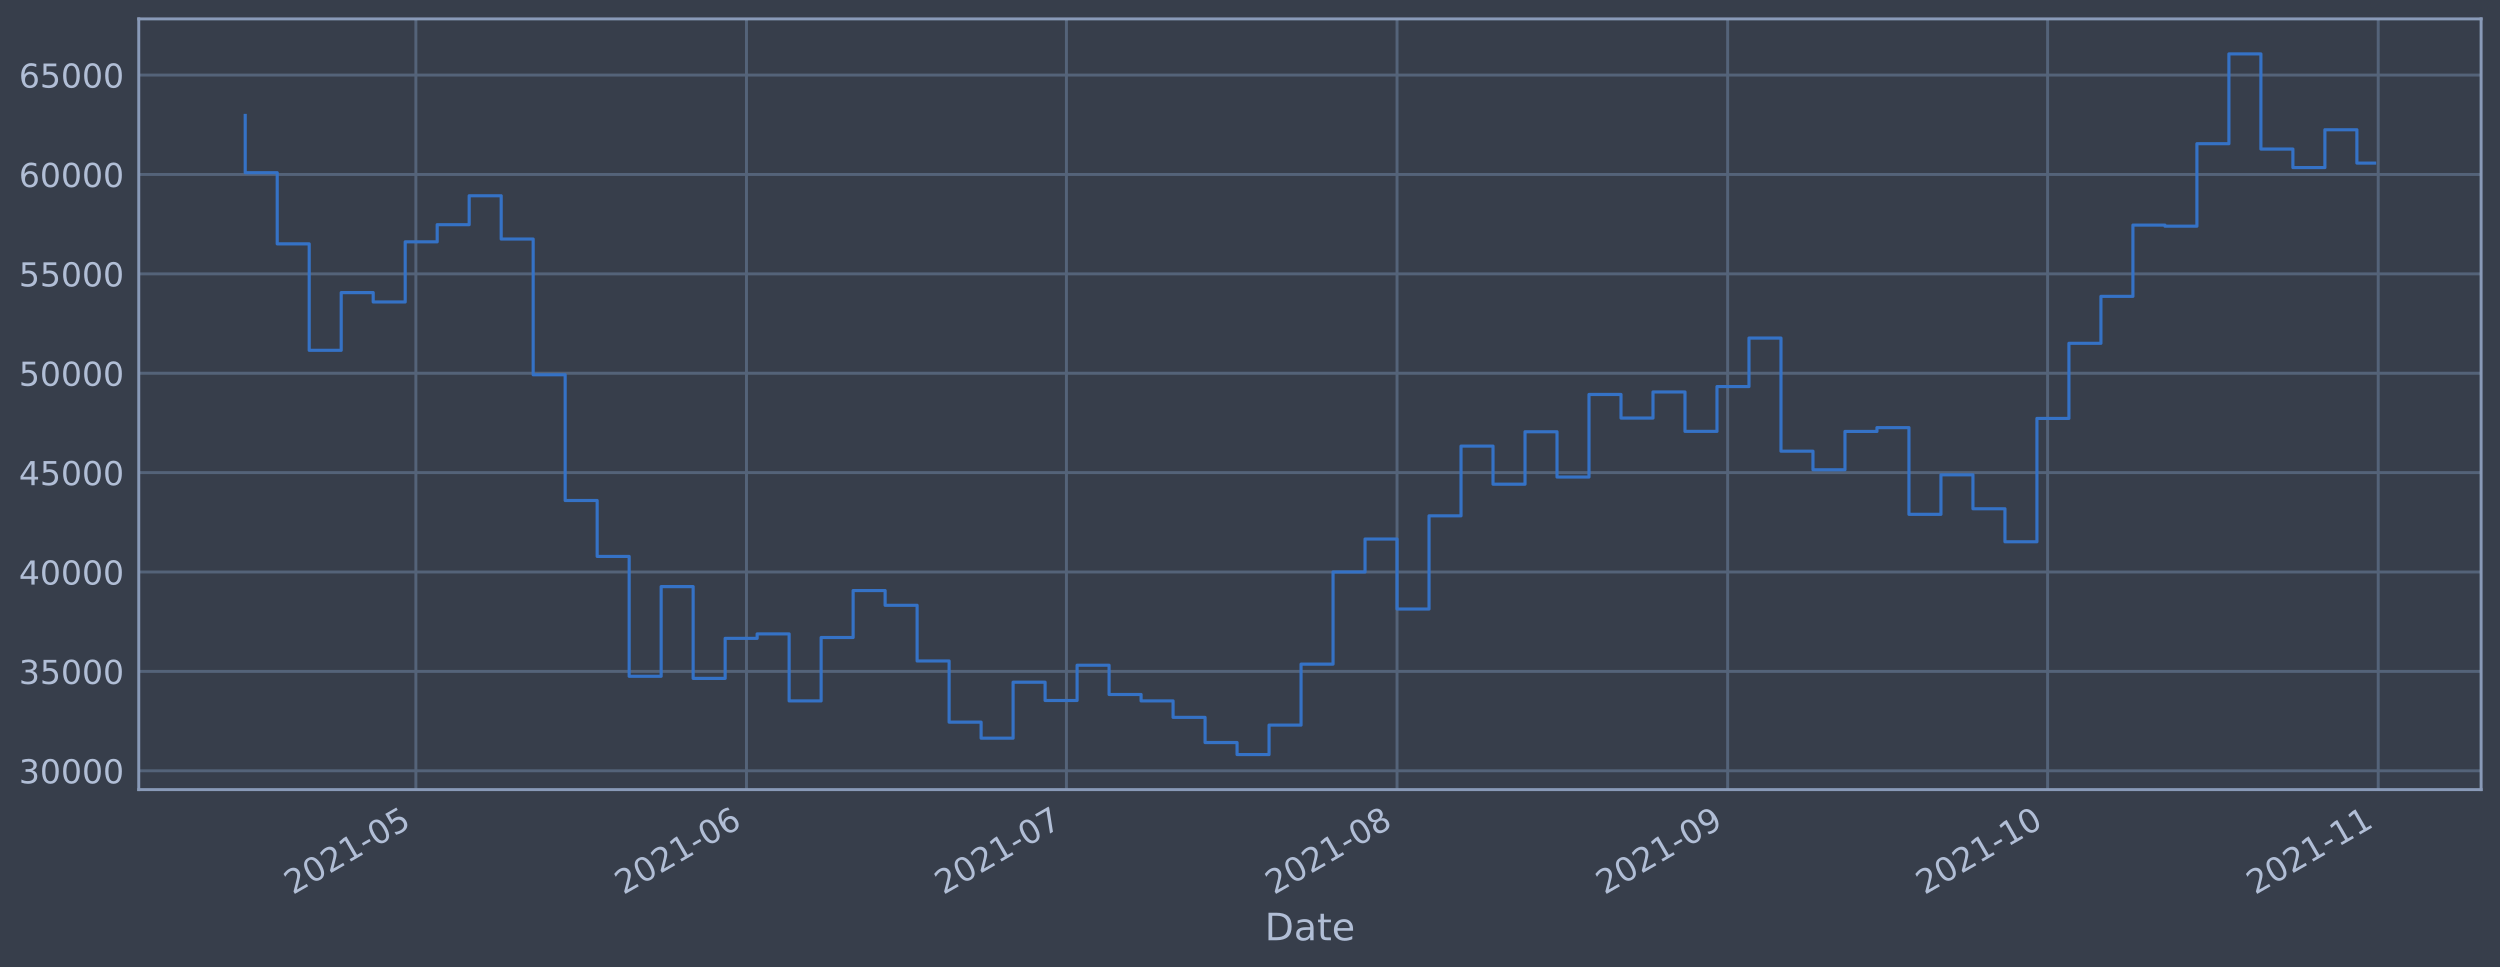
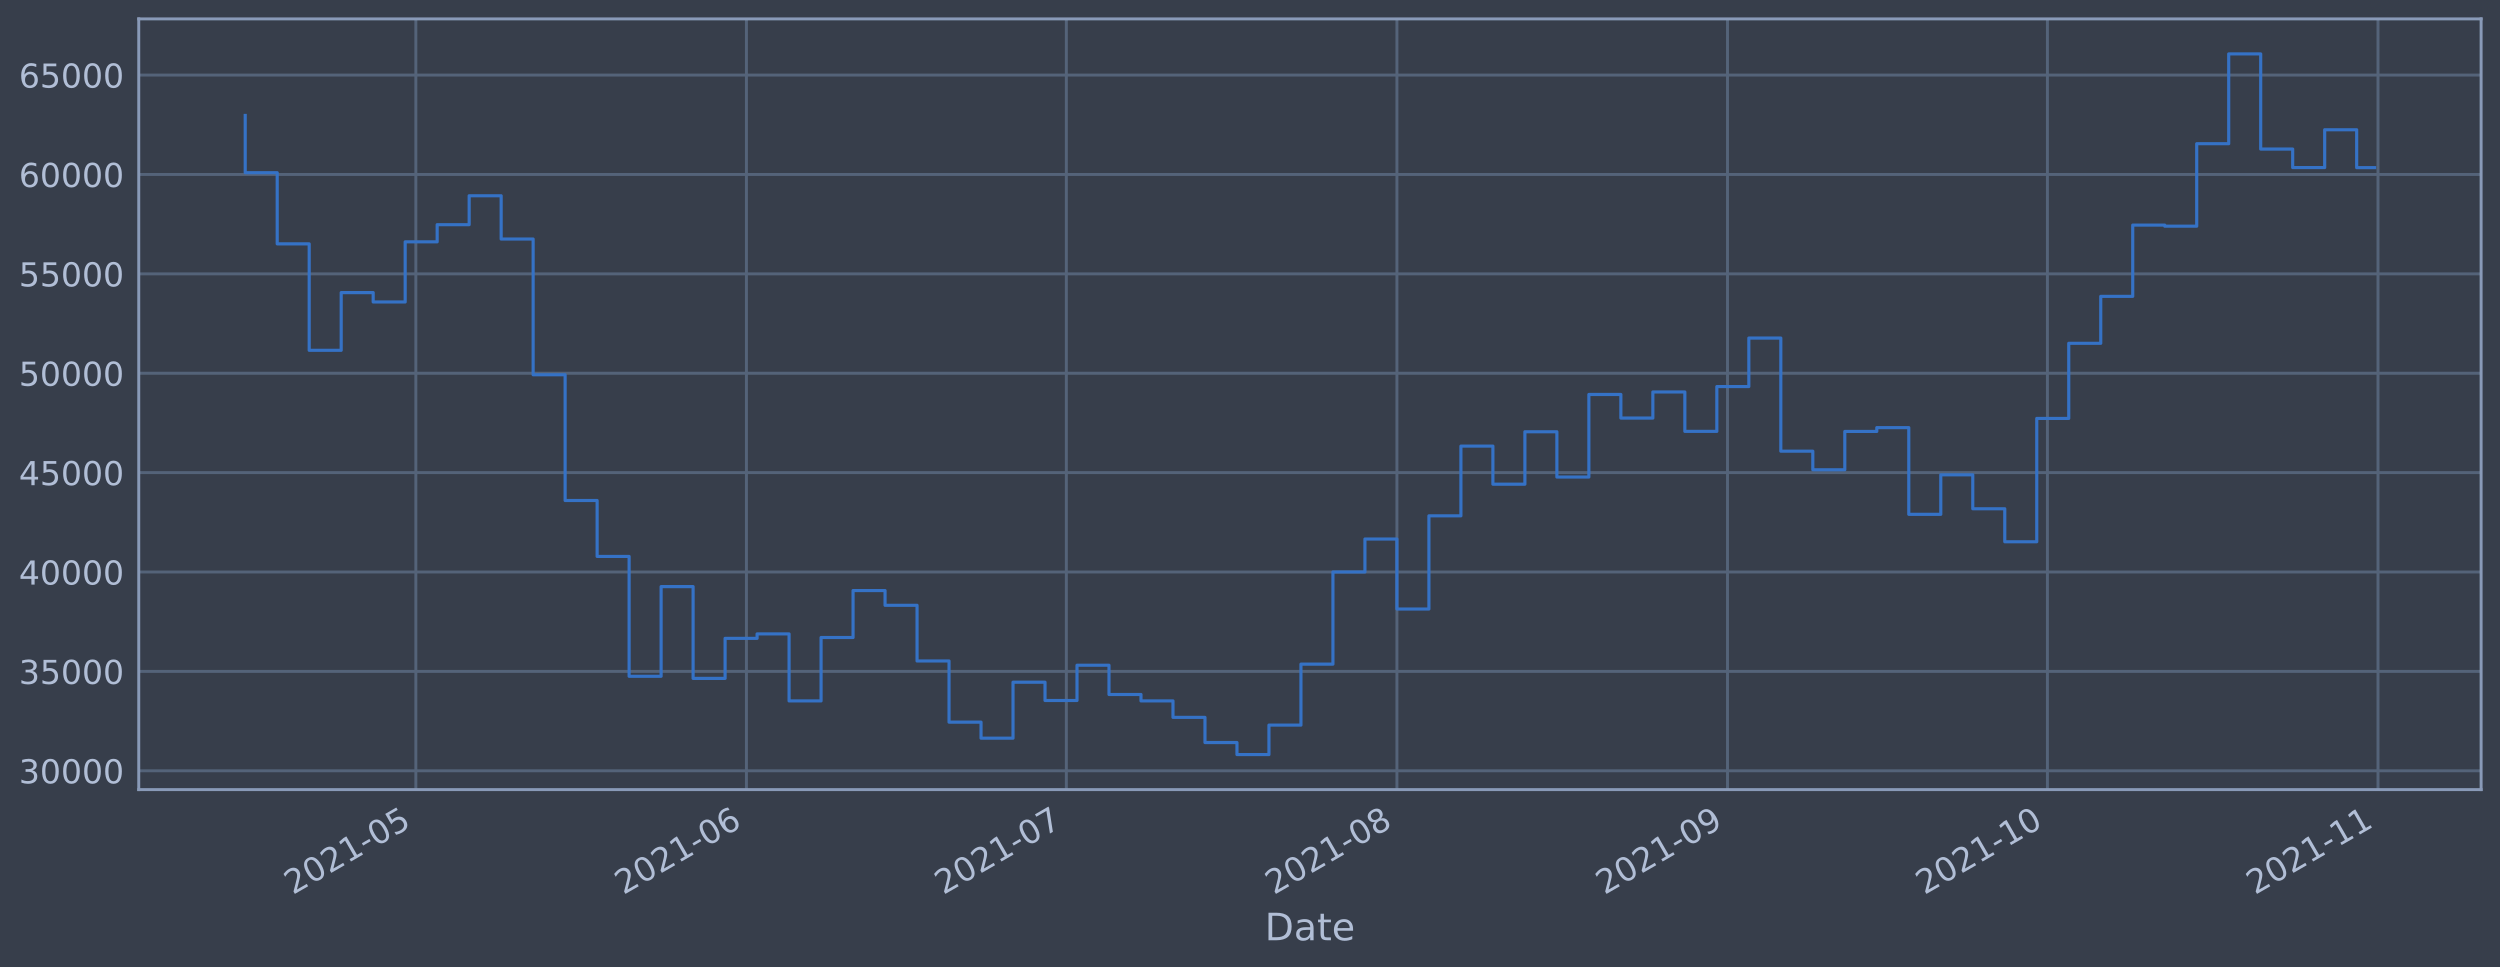
<svg xmlns="http://www.w3.org/2000/svg" xmlns:xlink="http://www.w3.org/1999/xlink" height="368.58pt" version="1.1" viewBox="0 0 952.884 368.58" width="952.884pt">
  <defs>
    <style type="text/css">*{stroke-linecap:butt;stroke-linejoin:round;}</style>
  </defs>
  <g id="figure_1">
    <g id="patch_1">
      <path d="M 0 368.58  L 952.884 368.58  L 952.884 0  L 0 0  z " style="fill:#373e4b;" />
    </g>
    <g id="axes_1">
      <g id="patch_2">
        <path d="M 52.884 300.96  L 945.684 300.96  L 945.684 7.2  L 52.884 7.2  z " style="fill:#373e4b;" />
      </g>
      <g id="matplotlib.axis_1">
        <g id="xtick_1">
          <g id="line2d_1">
-             <path clip-path="url(#p9b3c580900)" d="M 158.506 300.96  L 158.506 7.2  " style="fill:none;stroke:#546379;stroke-linecap:square;stroke-width:1.12;" />
+             <path clip-path="url(#pe6ac286fce)" d="M 158.499 300.96  L 158.499 7.2  " style="fill:none;stroke:#546379;stroke-linecap:square;stroke-width:1.12;" />
          </g>
          <g id="line2d_2" />
          <g id="text_1">
-             <g style="fill:#b1bed6;" transform="translate(111.6023 341.1745)rotate(-30)scale(0.126 -0.126)">
+             <g style="fill:#b1bed6;" transform="translate(111.5957 341.1745)rotate(-30)scale(0.126 -0.126)">
              <defs>
                <path d="M 1228 531  L 3431 531  L 3431 0  L 469 0  L 469 531  Q 828 903 1448 1529  Q 2069 2156 2228 2338  Q 2531 2678 2651 2914  Q 2772 3150 2772 3378  Q 2772 3750 2511 3984  Q 2250 4219 1831 4219  Q 1534 4219 1204 4116  Q 875 4013 500 3803  L 500 4441  Q 881 4594 1212 4672  Q 1544 4750 1819 4750  Q 2544 4750 2975 4387  Q 3406 4025 3406 3419  Q 3406 3131 3298 2873  Q 3191 2616 2906 2266  Q 2828 2175 2409 1742  Q 1991 1309 1228 531  z " id="DejaVuSans-32" transform="scale(0.015625)" />
                <path d="M 2034 4250  Q 1547 4250 1301 3770  Q 1056 3291 1056 2328  Q 1056 1369 1301 889  Q 1547 409 2034 409  Q 2525 409 2770 889  Q 3016 1369 3016 2328  Q 3016 3291 2770 3770  Q 2525 4250 2034 4250  z M 2034 4750  Q 2819 4750 3233 4129  Q 3647 3509 3647 2328  Q 3647 1150 3233 529  Q 2819 -91 2034 -91  Q 1250 -91 836 529  Q 422 1150 422 2328  Q 422 3509 836 4129  Q 1250 4750 2034 4750  z " id="DejaVuSans-30" transform="scale(0.015625)" />
                <path d="M 794 531  L 1825 531  L 1825 4091  L 703 3866  L 703 4441  L 1819 4666  L 2450 4666  L 2450 531  L 3481 531  L 3481 0  L 794 0  L 794 531  z " id="DejaVuSans-31" transform="scale(0.015625)" />
                <path d="M 313 2009  L 1997 2009  L 1997 1497  L 313 1497  L 313 2009  z " id="DejaVuSans-2d" transform="scale(0.015625)" />
                <path d="M 691 4666  L 3169 4666  L 3169 4134  L 1269 4134  L 1269 2991  Q 1406 3038 1543 3061  Q 1681 3084 1819 3084  Q 2600 3084 3056 2656  Q 3513 2228 3513 1497  Q 3513 744 3044 326  Q 2575 -91 1722 -91  Q 1428 -91 1123 -41  Q 819 9 494 109  L 494 744  Q 775 591 1075 516  Q 1375 441 1709 441  Q 2250 441 2565 725  Q 2881 1009 2881 1497  Q 2881 1984 2565 2268  Q 2250 2553 1709 2553  Q 1456 2553 1204 2497  Q 953 2441 691 2322  L 691 4666  z " id="DejaVuSans-35" transform="scale(0.015625)" />
              </defs>
              <use xlink:href="#DejaVuSans-32" />
              <use x="63.623" xlink:href="#DejaVuSans-30" />
              <use x="127.246" xlink:href="#DejaVuSans-32" />
              <use x="190.869" xlink:href="#DejaVuSans-31" />
              <use x="254.492" xlink:href="#DejaVuSans-2d" />
              <use x="290.576" xlink:href="#DejaVuSans-30" />
              <use x="354.199" xlink:href="#DejaVuSans-35" />
            </g>
          </g>
        </g>
        <g id="xtick_2">
          <g id="line2d_3">
-             <path clip-path="url(#p9b3c580900)" d="M 284.521 300.96  L 284.521 7.2  " style="fill:none;stroke:#546379;stroke-linecap:square;stroke-width:1.12;" />
+             <path clip-path="url(#pe6ac286fce)" d="M 284.501 300.96  L 284.501 7.2  " style="fill:none;stroke:#546379;stroke-linecap:square;stroke-width:1.12;" />
          </g>
          <g id="line2d_4" />
          <g id="text_2">
-             <g style="fill:#b1bed6;" transform="translate(237.6173 341.1745)rotate(-30)scale(0.126 -0.126)">
+             <g style="fill:#b1bed6;" transform="translate(237.598 341.1745)rotate(-30)scale(0.126 -0.126)">
              <defs>
                <path d="M 2113 2584  Q 1688 2584 1439 2293  Q 1191 2003 1191 1497  Q 1191 994 1439 701  Q 1688 409 2113 409  Q 2538 409 2786 701  Q 3034 994 3034 1497  Q 3034 2003 2786 2293  Q 2538 2584 2113 2584  z M 3366 4563  L 3366 3988  Q 3128 4100 2886 4159  Q 2644 4219 2406 4219  Q 1781 4219 1451 3797  Q 1122 3375 1075 2522  Q 1259 2794 1537 2939  Q 1816 3084 2150 3084  Q 2853 3084 3261 2657  Q 3669 2231 3669 1497  Q 3669 778 3244 343  Q 2819 -91 2113 -91  Q 1303 -91 875 529  Q 447 1150 447 2328  Q 447 3434 972 4092  Q 1497 4750 2381 4750  Q 2619 4750 2861 4703  Q 3103 4656 3366 4563  z " id="DejaVuSans-36" transform="scale(0.015625)" />
              </defs>
              <use xlink:href="#DejaVuSans-32" />
              <use x="63.623" xlink:href="#DejaVuSans-30" />
              <use x="127.246" xlink:href="#DejaVuSans-32" />
              <use x="190.869" xlink:href="#DejaVuSans-31" />
              <use x="254.492" xlink:href="#DejaVuSans-2d" />
              <use x="290.576" xlink:href="#DejaVuSans-30" />
              <use x="354.199" xlink:href="#DejaVuSans-36" />
            </g>
          </g>
        </g>
        <g id="xtick_3">
          <g id="line2d_5">
-             <path clip-path="url(#p9b3c580900)" d="M 406.471 300.96  L 406.471 7.2  " style="fill:none;stroke:#546379;stroke-linecap:square;stroke-width:1.12;" />
+             <path clip-path="url(#pe6ac286fce)" d="M 406.439 300.96  L 406.439 7.2  " style="fill:none;stroke:#546379;stroke-linecap:square;stroke-width:1.12;" />
          </g>
          <g id="line2d_6" />
          <g id="text_3">
-             <g style="fill:#b1bed6;" transform="translate(359.5672 341.1745)rotate(-30)scale(0.126 -0.126)">
+             <g style="fill:#b1bed6;" transform="translate(359.5357 341.1745)rotate(-30)scale(0.126 -0.126)">
              <defs>
                <path d="M 525 4666  L 3525 4666  L 3525 4397  L 1831 0  L 1172 0  L 2766 4134  L 525 4134  L 525 4666  z " id="DejaVuSans-37" transform="scale(0.015625)" />
              </defs>
              <use xlink:href="#DejaVuSans-32" />
              <use x="63.623" xlink:href="#DejaVuSans-30" />
              <use x="127.246" xlink:href="#DejaVuSans-32" />
              <use x="190.869" xlink:href="#DejaVuSans-31" />
              <use x="254.492" xlink:href="#DejaVuSans-2d" />
              <use x="290.576" xlink:href="#DejaVuSans-30" />
              <use x="354.199" xlink:href="#DejaVuSans-37" />
            </g>
          </g>
        </g>
        <g id="xtick_4">
          <g id="line2d_7">
-             <path clip-path="url(#p9b3c580900)" d="M 532.485 300.96  L 532.485 7.2  " style="fill:none;stroke:#546379;stroke-linecap:square;stroke-width:1.12;" />
+             <path clip-path="url(#pe6ac286fce)" d="M 532.441 300.96  L 532.441 7.2  " style="fill:none;stroke:#546379;stroke-linecap:square;stroke-width:1.12;" />
          </g>
          <g id="line2d_8" />
          <g id="text_4">
-             <g style="fill:#b1bed6;" transform="translate(485.5822 341.1745)rotate(-30)scale(0.126 -0.126)">
+             <g style="fill:#b1bed6;" transform="translate(485.5379 341.1745)rotate(-30)scale(0.126 -0.126)">
              <defs>
                <path d="M 2034 2216  Q 1584 2216 1326 1975  Q 1069 1734 1069 1313  Q 1069 891 1326 650  Q 1584 409 2034 409  Q 2484 409 2743 651  Q 3003 894 3003 1313  Q 3003 1734 2745 1975  Q 2488 2216 2034 2216  z M 1403 2484  Q 997 2584 770 2862  Q 544 3141 544 3541  Q 544 4100 942 4425  Q 1341 4750 2034 4750  Q 2731 4750 3128 4425  Q 3525 4100 3525 3541  Q 3525 3141 3298 2862  Q 3072 2584 2669 2484  Q 3125 2378 3379 2068  Q 3634 1759 3634 1313  Q 3634 634 3220 271  Q 2806 -91 2034 -91  Q 1263 -91 848 271  Q 434 634 434 1313  Q 434 1759 690 2068  Q 947 2378 1403 2484  z M 1172 3481  Q 1172 3119 1398 2916  Q 1625 2713 2034 2713  Q 2441 2713 2670 2916  Q 2900 3119 2900 3481  Q 2900 3844 2670 4047  Q 2441 4250 2034 4250  Q 1625 4250 1398 4047  Q 1172 3844 1172 3481  z " id="DejaVuSans-38" transform="scale(0.015625)" />
              </defs>
              <use xlink:href="#DejaVuSans-32" />
              <use x="63.623" xlink:href="#DejaVuSans-30" />
              <use x="127.246" xlink:href="#DejaVuSans-32" />
              <use x="190.869" xlink:href="#DejaVuSans-31" />
              <use x="254.492" xlink:href="#DejaVuSans-2d" />
              <use x="290.576" xlink:href="#DejaVuSans-30" />
              <use x="354.199" xlink:href="#DejaVuSans-38" />
            </g>
          </g>
        </g>
        <g id="xtick_5">
          <g id="line2d_9">
-             <path clip-path="url(#p9b3c580900)" d="M 658.5 300.96  L 658.5 7.2  " style="fill:none;stroke:#546379;stroke-linecap:square;stroke-width:1.12;" />
+             <path clip-path="url(#pe6ac286fce)" d="M 658.443 300.96  L 658.443 7.2  " style="fill:none;stroke:#546379;stroke-linecap:square;stroke-width:1.12;" />
          </g>
          <g id="line2d_10" />
          <g id="text_5">
-             <g style="fill:#b1bed6;" transform="translate(611.5972 341.1745)rotate(-30)scale(0.126 -0.126)">
+             <g style="fill:#b1bed6;" transform="translate(611.5402 341.1745)rotate(-30)scale(0.126 -0.126)">
              <defs>
                <path d="M 703 97  L 703 672  Q 941 559 1184 500  Q 1428 441 1663 441  Q 2288 441 2617 861  Q 2947 1281 2994 2138  Q 2813 1869 2534 1725  Q 2256 1581 1919 1581  Q 1219 1581 811 2004  Q 403 2428 403 3163  Q 403 3881 828 4315  Q 1253 4750 1959 4750  Q 2769 4750 3195 4129  Q 3622 3509 3622 2328  Q 3622 1225 3098 567  Q 2575 -91 1691 -91  Q 1453 -91 1209 -44  Q 966 3 703 97  z M 1959 2075  Q 2384 2075 2632 2365  Q 2881 2656 2881 3163  Q 2881 3666 2632 3958  Q 2384 4250 1959 4250  Q 1534 4250 1286 3958  Q 1038 3666 1038 3163  Q 1038 2656 1286 2365  Q 1534 2075 1959 2075  z " id="DejaVuSans-39" transform="scale(0.015625)" />
              </defs>
              <use xlink:href="#DejaVuSans-32" />
              <use x="63.623" xlink:href="#DejaVuSans-30" />
              <use x="127.246" xlink:href="#DejaVuSans-32" />
              <use x="190.869" xlink:href="#DejaVuSans-31" />
              <use x="254.492" xlink:href="#DejaVuSans-2d" />
              <use x="290.576" xlink:href="#DejaVuSans-30" />
              <use x="354.199" xlink:href="#DejaVuSans-39" />
            </g>
          </g>
        </g>
        <g id="xtick_6">
          <g id="line2d_11">
-             <path clip-path="url(#p9b3c580900)" d="M 780.45 300.96  L 780.45 7.2  " style="fill:none;stroke:#546379;stroke-linecap:square;stroke-width:1.12;" />
+             <path clip-path="url(#pe6ac286fce)" d="M 780.381 300.96  L 780.381 7.2  " style="fill:none;stroke:#546379;stroke-linecap:square;stroke-width:1.12;" />
          </g>
          <g id="line2d_12" />
          <g id="text_6">
-             <g style="fill:#b1bed6;" transform="translate(733.5472 341.1745)rotate(-30)scale(0.126 -0.126)">
+             <g style="fill:#b1bed6;" transform="translate(733.4779 341.1745)rotate(-30)scale(0.126 -0.126)">
              <use xlink:href="#DejaVuSans-32" />
              <use x="63.623" xlink:href="#DejaVuSans-30" />
              <use x="127.246" xlink:href="#DejaVuSans-32" />
              <use x="190.869" xlink:href="#DejaVuSans-31" />
              <use x="254.492" xlink:href="#DejaVuSans-2d" />
              <use x="290.576" xlink:href="#DejaVuSans-31" />
              <use x="354.199" xlink:href="#DejaVuSans-30" />
            </g>
          </g>
        </g>
        <g id="xtick_7">
          <g id="line2d_13">
-             <path clip-path="url(#p9b3c580900)" d="M 906.465 300.96  L 906.465 7.2  " style="fill:none;stroke:#546379;stroke-linecap:square;stroke-width:1.12;" />
+             <path clip-path="url(#pe6ac286fce)" d="M 906.383 300.96  L 906.383 7.2  " style="fill:none;stroke:#546379;stroke-linecap:square;stroke-width:1.12;" />
          </g>
          <g id="line2d_14" />
          <g id="text_7">
-             <g style="fill:#b1bed6;" transform="translate(859.5621 341.1745)rotate(-30)scale(0.126 -0.126)">
+             <g style="fill:#b1bed6;" transform="translate(859.4801 341.1745)rotate(-30)scale(0.126 -0.126)">
              <use xlink:href="#DejaVuSans-32" />
              <use x="63.623" xlink:href="#DejaVuSans-30" />
              <use x="127.246" xlink:href="#DejaVuSans-32" />
              <use x="190.869" xlink:href="#DejaVuSans-31" />
              <use x="254.492" xlink:href="#DejaVuSans-2d" />
              <use x="290.576" xlink:href="#DejaVuSans-31" />
              <use x="354.199" xlink:href="#DejaVuSans-31" />
            </g>
          </g>
        </g>
        <g id="text_8">
          <g style="fill:#b1bed6;" transform="translate(482.0746 358.3856)scale(0.144 -0.144)">
            <defs>
              <path d="M 1259 4147  L 1259 519  L 2022 519  Q 2988 519 3436 956  Q 3884 1394 3884 2338  Q 3884 3275 3436 3711  Q 2988 4147 2022 4147  L 1259 4147  z M 628 4666  L 1925 4666  Q 3281 4666 3915 4102  Q 4550 3538 4550 2338  Q 4550 1131 3912 565  Q 3275 0 1925 0  L 628 0  L 628 4666  z " id="DejaVuSans-44" transform="scale(0.015625)" />
              <path d="M 2194 1759  Q 1497 1759 1228 1600  Q 959 1441 959 1056  Q 959 750 1161 570  Q 1363 391 1709 391  Q 2188 391 2477 730  Q 2766 1069 2766 1631  L 2766 1759  L 2194 1759  z M 3341 1997  L 3341 0  L 2766 0  L 2766 531  Q 2569 213 2275 61  Q 1981 -91 1556 -91  Q 1019 -91 701 211  Q 384 513 384 1019  Q 384 1609 779 1909  Q 1175 2209 1959 2209  L 2766 2209  L 2766 2266  Q 2766 2663 2505 2880  Q 2244 3097 1772 3097  Q 1472 3097 1187 3025  Q 903 2953 641 2809  L 641 3341  Q 956 3463 1253 3523  Q 1550 3584 1831 3584  Q 2591 3584 2966 3190  Q 3341 2797 3341 1997  z " id="DejaVuSans-61" transform="scale(0.015625)" />
              <path d="M 1172 4494  L 1172 3500  L 2356 3500  L 2356 3053  L 1172 3053  L 1172 1153  Q 1172 725 1289 603  Q 1406 481 1766 481  L 2356 481  L 2356 0  L 1766 0  Q 1100 0 847 248  Q 594 497 594 1153  L 594 3053  L 172 3053  L 172 3500  L 594 3500  L 594 4494  L 1172 4494  z " id="DejaVuSans-74" transform="scale(0.015625)" />
              <path d="M 3597 1894  L 3597 1613  L 953 1613  Q 991 1019 1311 708  Q 1631 397 2203 397  Q 2534 397 2845 478  Q 3156 559 3463 722  L 3463 178  Q 3153 47 2828 -22  Q 2503 -91 2169 -91  Q 1331 -91 842 396  Q 353 884 353 1716  Q 353 2575 817 3079  Q 1281 3584 2069 3584  Q 2775 3584 3186 3129  Q 3597 2675 3597 1894  z M 3022 2063  Q 3016 2534 2758 2815  Q 2500 3097 2075 3097  Q 1594 3097 1305 2825  Q 1016 2553 972 2059  L 3022 2063  z " id="DejaVuSans-65" transform="scale(0.015625)" />
            </defs>
            <use xlink:href="#DejaVuSans-44" />
            <use x="77.002" xlink:href="#DejaVuSans-61" />
            <use x="138.281" xlink:href="#DejaVuSans-74" />
            <use x="177.49" xlink:href="#DejaVuSans-65" />
          </g>
        </g>
      </g>
      <g id="matplotlib.axis_2">
        <g id="ytick_1">
          <g id="line2d_15">
-             <path clip-path="url(#p9b3c580900)" d="M 52.884 293.789  L 945.684 293.789  " style="fill:none;stroke:#546379;stroke-linecap:square;stroke-width:1.12;" />
+             <path clip-path="url(#pe6ac286fce)" d="M 52.884 293.789  L 945.684 293.789  " style="fill:none;stroke:#546379;stroke-linecap:square;stroke-width:1.12;" />
          </g>
          <g id="line2d_16" />
          <g id="text_9">
            <g style="fill:#b1bed6;" transform="translate(7.2 298.5763)scale(0.126 -0.126)">
              <defs>
                <path d="M 2597 2516  Q 3050 2419 3304 2112  Q 3559 1806 3559 1356  Q 3559 666 3084 287  Q 2609 -91 1734 -91  Q 1441 -91 1130 -33  Q 819 25 488 141  L 488 750  Q 750 597 1062 519  Q 1375 441 1716 441  Q 2309 441 2620 675  Q 2931 909 2931 1356  Q 2931 1769 2642 2001  Q 2353 2234 1838 2234  L 1294 2234  L 1294 2753  L 1863 2753  Q 2328 2753 2575 2939  Q 2822 3125 2822 3475  Q 2822 3834 2567 4026  Q 2313 4219 1838 4219  Q 1578 4219 1281 4162  Q 984 4106 628 3988  L 628 4550  Q 988 4650 1302 4700  Q 1616 4750 1894 4750  Q 2613 4750 3031 4423  Q 3450 4097 3450 3541  Q 3450 3153 3228 2886  Q 3006 2619 2597 2516  z " id="DejaVuSans-33" transform="scale(0.015625)" />
              </defs>
              <use xlink:href="#DejaVuSans-33" />
              <use x="63.623" xlink:href="#DejaVuSans-30" />
              <use x="127.246" xlink:href="#DejaVuSans-30" />
              <use x="190.869" xlink:href="#DejaVuSans-30" />
              <use x="254.492" xlink:href="#DejaVuSans-30" />
            </g>
          </g>
        </g>
        <g id="ytick_2">
          <g id="line2d_17">
-             <path clip-path="url(#p9b3c580900)" d="M 52.884 255.907  L 945.684 255.907  " style="fill:none;stroke:#546379;stroke-linecap:square;stroke-width:1.12;" />
+             <path clip-path="url(#pe6ac286fce)" d="M 52.884 255.907  L 945.684 255.907  " style="fill:none;stroke:#546379;stroke-linecap:square;stroke-width:1.12;" />
          </g>
          <g id="line2d_18" />
          <g id="text_10">
            <g style="fill:#b1bed6;" transform="translate(7.2 260.6936)scale(0.126 -0.126)">
              <use xlink:href="#DejaVuSans-33" />
              <use x="63.623" xlink:href="#DejaVuSans-35" />
              <use x="127.246" xlink:href="#DejaVuSans-30" />
              <use x="190.869" xlink:href="#DejaVuSans-30" />
              <use x="254.492" xlink:href="#DejaVuSans-30" />
            </g>
          </g>
        </g>
        <g id="ytick_3">
          <g id="line2d_19">
-             <path clip-path="url(#p9b3c580900)" d="M 52.884 218.024  L 945.684 218.024  " style="fill:none;stroke:#546379;stroke-linecap:square;stroke-width:1.12;" />
+             <path clip-path="url(#pe6ac286fce)" d="M 52.884 218.024  L 945.684 218.024  " style="fill:none;stroke:#546379;stroke-linecap:square;stroke-width:1.12;" />
          </g>
          <g id="line2d_20" />
          <g id="text_11">
            <g style="fill:#b1bed6;" transform="translate(7.2 222.811)scale(0.126 -0.126)">
              <defs>
                <path d="M 2419 4116  L 825 1625  L 2419 1625  L 2419 4116  z M 2253 4666  L 3047 4666  L 3047 1625  L 3713 1625  L 3713 1100  L 3047 1100  L 3047 0  L 2419 0  L 2419 1100  L 313 1100  L 313 1709  L 2253 4666  z " id="DejaVuSans-34" transform="scale(0.015625)" />
              </defs>
              <use xlink:href="#DejaVuSans-34" />
              <use x="63.623" xlink:href="#DejaVuSans-30" />
              <use x="127.246" xlink:href="#DejaVuSans-30" />
              <use x="190.869" xlink:href="#DejaVuSans-30" />
              <use x="254.492" xlink:href="#DejaVuSans-30" />
            </g>
          </g>
        </g>
        <g id="ytick_4">
          <g id="line2d_21">
-             <path clip-path="url(#p9b3c580900)" d="M 52.884 180.141  L 945.684 180.141  " style="fill:none;stroke:#546379;stroke-linecap:square;stroke-width:1.12;" />
+             <path clip-path="url(#pe6ac286fce)" d="M 52.884 180.141  L 945.684 180.141  " style="fill:none;stroke:#546379;stroke-linecap:square;stroke-width:1.12;" />
          </g>
          <g id="line2d_22" />
          <g id="text_12">
            <g style="fill:#b1bed6;" transform="translate(7.2 184.9284)scale(0.126 -0.126)">
              <use xlink:href="#DejaVuSans-34" />
              <use x="63.623" xlink:href="#DejaVuSans-35" />
              <use x="127.246" xlink:href="#DejaVuSans-30" />
              <use x="190.869" xlink:href="#DejaVuSans-30" />
              <use x="254.492" xlink:href="#DejaVuSans-30" />
            </g>
          </g>
        </g>
        <g id="ytick_5">
          <g id="line2d_23">
-             <path clip-path="url(#p9b3c580900)" d="M 52.884 142.259  L 945.684 142.259  " style="fill:none;stroke:#546379;stroke-linecap:square;stroke-width:1.12;" />
+             <path clip-path="url(#pe6ac286fce)" d="M 52.884 142.259  L 945.684 142.259  " style="fill:none;stroke:#546379;stroke-linecap:square;stroke-width:1.12;" />
          </g>
          <g id="line2d_24" />
          <g id="text_13">
            <g style="fill:#b1bed6;" transform="translate(7.2 147.0457)scale(0.126 -0.126)">
              <use xlink:href="#DejaVuSans-35" />
              <use x="63.623" xlink:href="#DejaVuSans-30" />
              <use x="127.246" xlink:href="#DejaVuSans-30" />
              <use x="190.869" xlink:href="#DejaVuSans-30" />
              <use x="254.492" xlink:href="#DejaVuSans-30" />
            </g>
          </g>
        </g>
        <g id="ytick_6">
          <g id="line2d_25">
-             <path clip-path="url(#p9b3c580900)" d="M 52.884 104.376  L 945.684 104.376  " style="fill:none;stroke:#546379;stroke-linecap:square;stroke-width:1.12;" />
+             <path clip-path="url(#pe6ac286fce)" d="M 52.884 104.376  L 945.684 104.376  " style="fill:none;stroke:#546379;stroke-linecap:square;stroke-width:1.12;" />
          </g>
          <g id="line2d_26" />
          <g id="text_14">
            <g style="fill:#b1bed6;" transform="translate(7.2 109.1631)scale(0.126 -0.126)">
              <use xlink:href="#DejaVuSans-35" />
              <use x="63.623" xlink:href="#DejaVuSans-35" />
              <use x="127.246" xlink:href="#DejaVuSans-30" />
              <use x="190.869" xlink:href="#DejaVuSans-30" />
              <use x="254.492" xlink:href="#DejaVuSans-30" />
            </g>
          </g>
        </g>
        <g id="ytick_7">
          <g id="line2d_27">
-             <path clip-path="url(#p9b3c580900)" d="M 52.884 66.493  L 945.684 66.493  " style="fill:none;stroke:#546379;stroke-linecap:square;stroke-width:1.12;" />
+             <path clip-path="url(#pe6ac286fce)" d="M 52.884 66.493  L 945.684 66.493  " style="fill:none;stroke:#546379;stroke-linecap:square;stroke-width:1.12;" />
          </g>
          <g id="line2d_28" />
          <g id="text_15">
            <g style="fill:#b1bed6;" transform="translate(7.2 71.28047)scale(0.126 -0.126)">
              <use xlink:href="#DejaVuSans-36" />
              <use x="63.623" xlink:href="#DejaVuSans-30" />
              <use x="127.246" xlink:href="#DejaVuSans-30" />
              <use x="190.869" xlink:href="#DejaVuSans-30" />
              <use x="254.492" xlink:href="#DejaVuSans-30" />
            </g>
          </g>
        </g>
        <g id="ytick_8">
          <g id="line2d_29">
-             <path clip-path="url(#p9b3c580900)" d="M 52.884 28.611  L 945.684 28.611  " style="fill:none;stroke:#546379;stroke-linecap:square;stroke-width:1.12;" />
+             <path clip-path="url(#pe6ac286fce)" d="M 52.884 28.611  L 945.684 28.611  " style="fill:none;stroke:#546379;stroke-linecap:square;stroke-width:1.12;" />
          </g>
          <g id="line2d_30" />
          <g id="text_16">
            <g style="fill:#b1bed6;" transform="translate(7.2 33.39783)scale(0.126 -0.126)">
              <use xlink:href="#DejaVuSans-36" />
              <use x="63.623" xlink:href="#DejaVuSans-35" />
              <use x="127.246" xlink:href="#DejaVuSans-30" />
              <use x="190.869" xlink:href="#DejaVuSans-30" />
              <use x="254.492" xlink:href="#DejaVuSans-30" />
            </g>
          </g>
        </g>
      </g>
      <g id="line2d_31">
-         <path clip-path="url(#p9b3c580900)" d="M 93.466 43.998  L 93.466 65.834  L 105.661 65.834  L 105.661 92.951  L 117.856 92.951  L 117.856 133.522  L 130.051 133.522  L 130.051 111.523  L 142.246 111.523  L 142.246 115.103  L 154.441 115.103  L 154.441 92.174  L 166.636 92.174  L 166.636 85.638  L 178.831 85.638  L 178.831 74.609  L 191.026 74.609  L 191.026 91.117  L 203.221 91.117  L 203.221 142.846  L 215.416 142.846  L 215.416 190.777  L 227.611 190.777  L 227.611 212.082  L 239.806 212.082  L 239.806 257.766  L 252.001 257.766  L 252.001 223.585  L 264.196 223.585  L 264.196 258.576  L 276.391 258.576  L 276.391 243.31  L 288.586 243.31  L 288.586 241.621  L 300.781 241.621  L 300.781 267.159  L 312.976 267.159  L 312.976 242.992  L 325.171 242.992  L 325.171 225.094  L 337.366 225.094  L 337.366 230.716  L 349.561 230.716  L 349.561 251.935  L 361.756 251.935  L 361.756 275.245  L 373.951 275.245  L 373.951 281.359  L 386.146 281.359  L 386.146 260.023  L 398.341 260.023  L 398.341 266.992  L 410.536 266.992  L 410.536 253.563  L 422.731 253.563  L 422.731 264.703  L 434.925 264.703  L 434.925 267.153  L 447.12 267.153  L 447.12 273.434  L 459.315 273.434  L 459.315 283.021  L 471.51 283.021  L 471.51 287.607  L 483.705 287.607  L 483.705 276.379  L 495.9 276.379  L 495.9 253.14  L 508.095 253.14  L 508.095 218.005  L 520.29 218.005  L 520.29 205.454  L 532.485 205.454  L 532.485 232.131  L 544.68 232.131  L 544.68 196.613  L 556.875 196.613  L 556.875 170.038  L 569.07 170.038  L 569.07 184.553  L 581.265 184.553  L 581.265 164.561  L 593.46 164.561  L 593.46 181.824  L 605.655 181.824  L 605.655 150.35  L 617.85 150.35  L 617.85 159.347  L 630.045 159.347  L 630.045 149.404  L 642.24 149.404  L 642.24 164.422  L 654.435 164.422  L 654.435 147.342  L 666.63 147.342  L 666.63 128.855  L 678.825 128.855  L 678.825 171.971  L 691.02 171.971  L 691.02 179.044  L 703.215 179.044  L 703.215 164.442  L 715.41 164.442  L 715.41 162.991  L 727.605 162.991  L 727.605 196.04  L 739.8 196.04  L 739.8 180.983  L 751.995 180.983  L 751.995 193.911  L 764.19 193.911  L 764.19 206.49  L 776.385 206.49  L 776.385 159.479  L 788.58 159.479  L 788.58 130.85  L 800.775 130.85  L 800.775 112.958  L 812.97 112.958  L 812.97 85.798  L 825.165 85.798  L 825.165 86.21  L 837.36 86.21  L 837.36 54.779  L 849.555 54.779  L 849.555 20.553  L 861.75 20.553  L 861.75 56.816  L 873.945 56.816  L 873.945 63.878  L 886.14 63.878  L 886.14 49.452  L 898.335 49.452  L 898.335 62.157  L 905.102 62.157  L 905.102 62.157  " style="fill:none;stroke:#3572c6;stroke-linecap:square;stroke-width:1.2;" />
+         <path clip-path="url(#pe6ac286fce)" d="M 93.466 43.998  L 93.466 65.834  L 105.659 65.834  L 105.659 92.951  L 117.853 92.951  L 117.853 133.522  L 130.047 133.522  L 130.047 111.523  L 142.241 111.523  L 142.241 115.103  L 154.434 115.103  L 154.434 92.174  L 166.628 92.174  L 166.628 85.638  L 178.822 85.638  L 178.822 74.609  L 191.016 74.609  L 191.016 91.117  L 203.209 91.117  L 203.209 142.846  L 215.403 142.846  L 215.403 190.777  L 227.597 190.777  L 227.597 212.082  L 239.791 212.082  L 239.791 257.766  L 251.985 257.766  L 251.985 223.585  L 264.178 223.585  L 264.178 258.576  L 276.372 258.576  L 276.372 243.31  L 288.566 243.31  L 288.566 241.621  L 300.76 241.621  L 300.76 267.159  L 312.953 267.159  L 312.953 242.992  L 325.147 242.992  L 325.147 225.094  L 337.341 225.094  L 337.341 230.716  L 349.535 230.716  L 349.535 251.935  L 361.728 251.935  L 361.728 275.245  L 373.922 275.245  L 373.922 281.359  L 386.116 281.359  L 386.116 260.023  L 398.31 260.023  L 398.31 266.992  L 410.504 266.992  L 410.504 253.563  L 422.697 253.563  L 422.697 264.703  L 434.891 264.703  L 434.891 267.153  L 447.085 267.153  L 447.085 273.434  L 459.279 273.434  L 459.279 283.021  L 471.472 283.021  L 471.472 287.607  L 483.666 287.607  L 483.666 276.379  L 495.86 276.379  L 495.86 253.14  L 508.054 253.14  L 508.054 218.005  L 520.247 218.005  L 520.247 205.454  L 532.441 205.454  L 532.441 232.131  L 544.635 232.131  L 544.635 196.613  L 556.829 196.613  L 556.829 170.038  L 569.023 170.038  L 569.023 184.553  L 581.216 184.553  L 581.216 164.561  L 593.41 164.561  L 593.41 181.824  L 605.604 181.824  L 605.604 150.35  L 617.798 150.35  L 617.798 159.347  L 629.991 159.347  L 629.991 149.404  L 642.185 149.404  L 642.185 164.422  L 654.379 164.422  L 654.379 147.342  L 666.573 147.342  L 666.573 128.855  L 678.766 128.855  L 678.766 171.971  L 690.96 171.971  L 690.96 179.044  L 703.154 179.044  L 703.154 164.442  L 715.348 164.442  L 715.348 162.991  L 727.541 162.991  L 727.541 196.04  L 739.735 196.04  L 739.735 180.983  L 751.929 180.983  L 751.929 193.911  L 764.123 193.911  L 764.123 206.49  L 776.317 206.49  L 776.317 159.479  L 788.51 159.479  L 788.51 130.85  L 800.704 130.85  L 800.704 112.958  L 812.898 112.958  L 812.898 85.798  L 825.092 85.798  L 825.092 86.21  L 837.285 86.21  L 837.285 54.779  L 849.479 54.779  L 849.479 20.553  L 861.673 20.553  L 861.673 56.816  L 873.867 56.816  L 873.867 63.878  L 886.06 63.878  L 886.06 49.452  L 898.254 49.452  L 898.254 63.901  L 905.102 63.901  L 905.102 63.901  " style="fill:none;stroke:#3572c6;stroke-linecap:square;stroke-width:1.2;" />
      </g>
      <g id="patch_3">
        <path d="M 52.884 300.96  L 52.884 7.2  " style="fill:none;stroke:#899ab8;stroke-linecap:square;stroke-linejoin:miter;stroke-width:1.12;" />
      </g>
      <g id="patch_4">
        <path d="M 945.684 300.96  L 945.684 7.2  " style="fill:none;stroke:#899ab8;stroke-linecap:square;stroke-linejoin:miter;stroke-width:1.12;" />
      </g>
      <g id="patch_5">
        <path d="M 52.884 300.96  L 945.684 300.96  " style="fill:none;stroke:#899ab8;stroke-linecap:square;stroke-linejoin:miter;stroke-width:1.12;" />
      </g>
      <g id="patch_6">
        <path d="M 52.884 7.2  L 945.684 7.2  " style="fill:none;stroke:#899ab8;stroke-linecap:square;stroke-linejoin:miter;stroke-width:1.12;" />
      </g>
    </g>
  </g>
  <defs>
-     <clipPath id="p9b3c580900">
+     <clipPath id="pe6ac286fce">
      <rect height="293.76" width="892.8" x="52.884" y="7.2" />
    </clipPath>
  </defs>
</svg>
